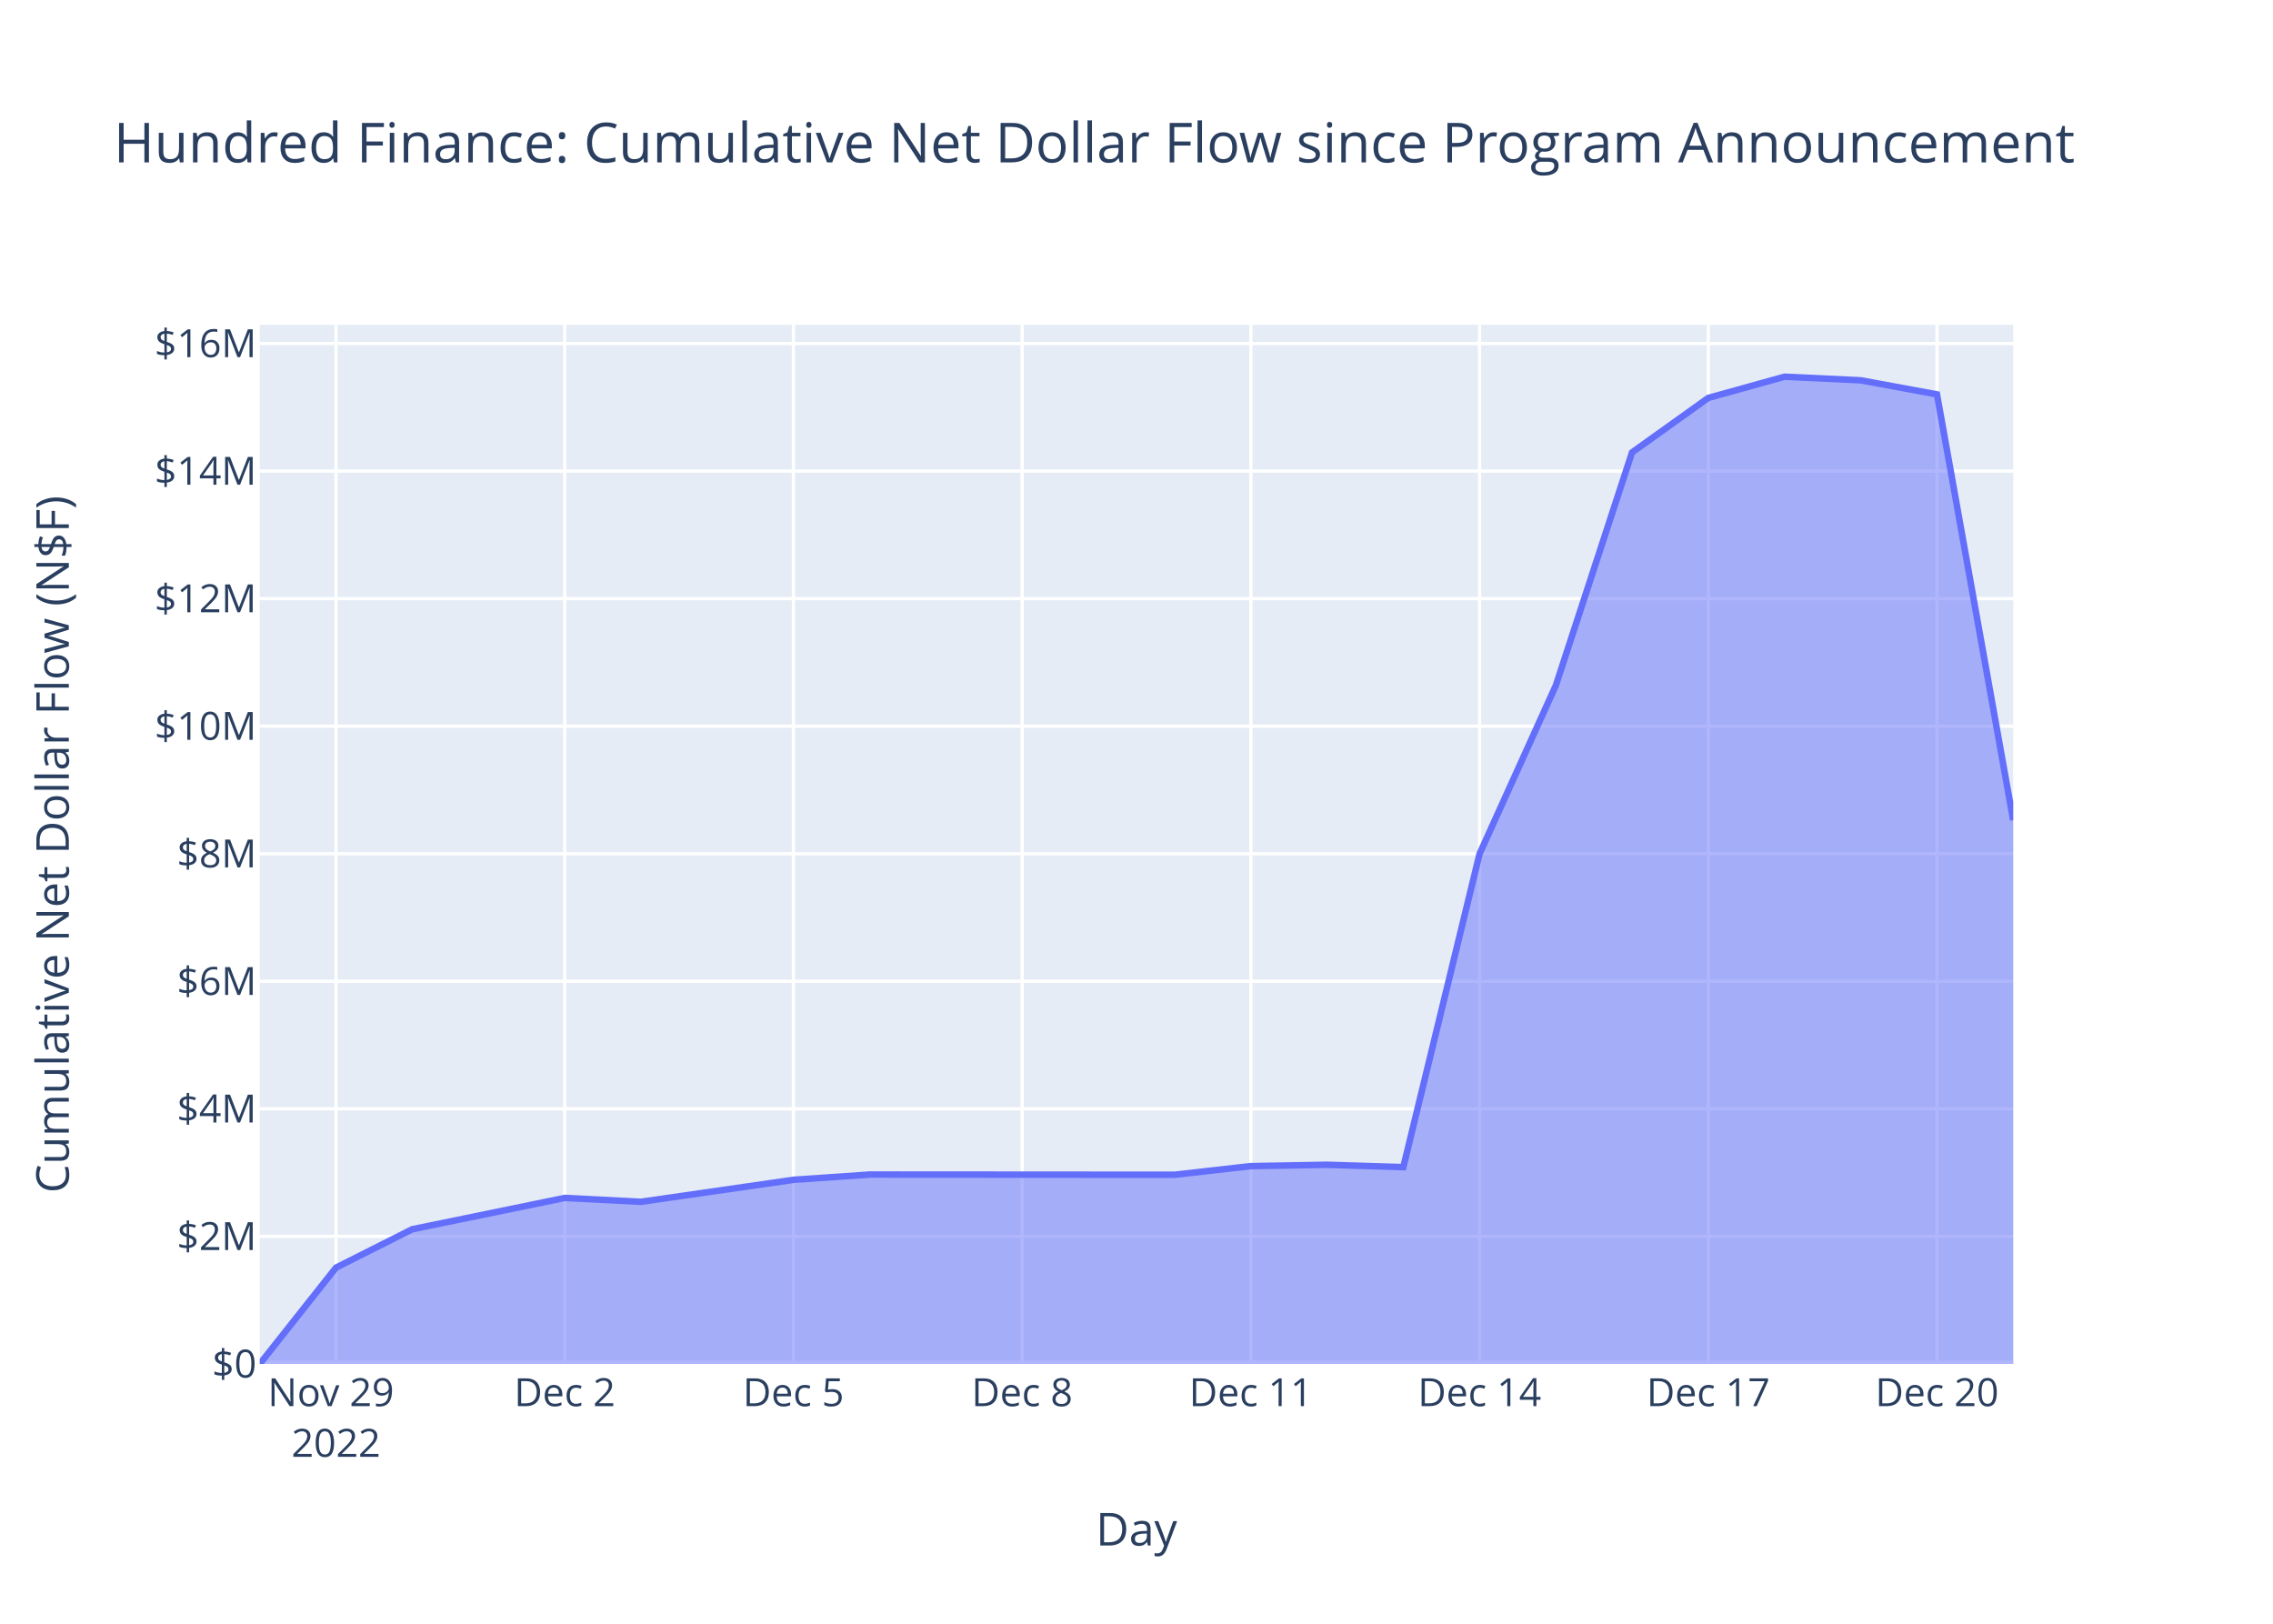
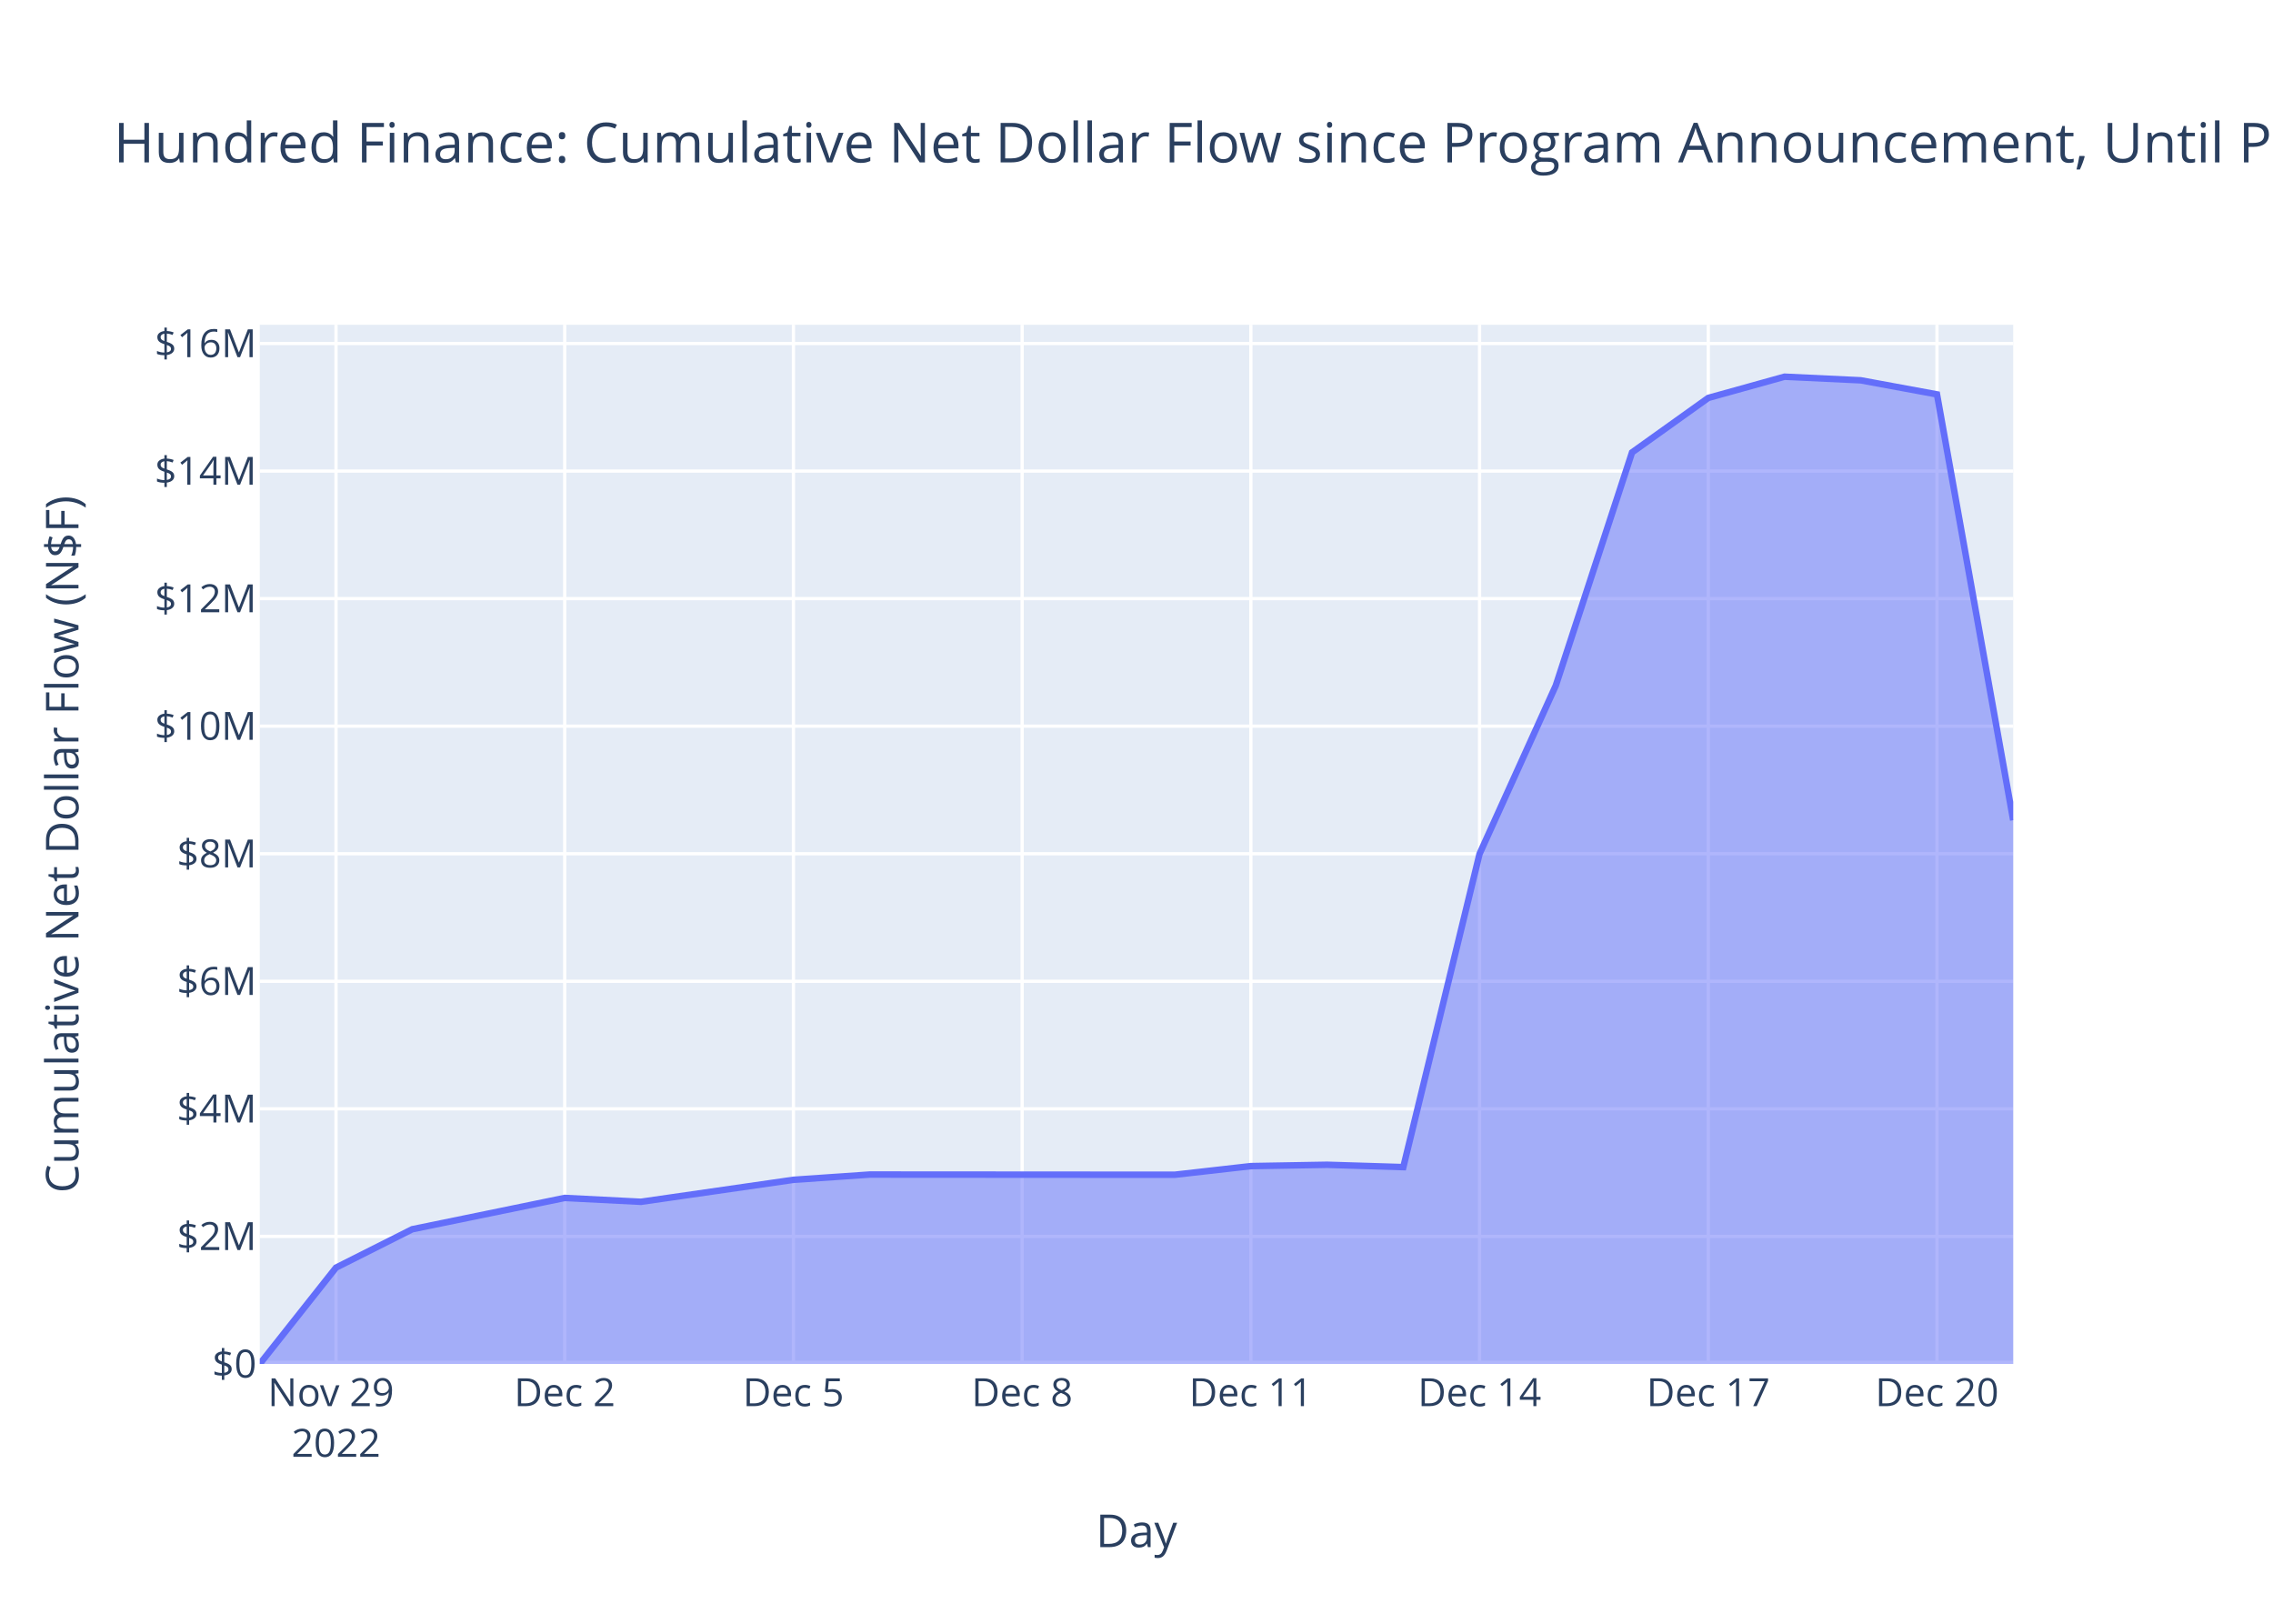
<svg xmlns="http://www.w3.org/2000/svg" class="main-svg" width="700" height="500" style="" viewBox="0 0 700 500">
  <rect x="0" y="0" width="700" height="500" style="fill: rgb(255, 255, 255); fill-opacity: 1;" />
-   <defs id="defs-af7504">
+   <defs id="defs-822c8d">
    <g class="clips">
-       <clipPath id="clipaf7504xyplot" class="plotclip">
+       <clipPath id="clip822c8dxyplot" class="plotclip">
        <rect width="540" height="320" />
      </clipPath>
-       <clipPath class="axesclip" id="clipaf7504x">
+       <clipPath class="axesclip" id="clip822c8dx">
        <rect x="80" y="0" width="540" height="500" />
      </clipPath>
-       <clipPath class="axesclip" id="clipaf7504y">
+       <clipPath class="axesclip" id="clip822c8dy">
        <rect x="0" y="100" width="700" height="320" />
      </clipPath>
-       <clipPath class="axesclip" id="clipaf7504xy">
+       <clipPath class="axesclip" id="clip822c8dxy">
        <rect x="80" y="100" width="540" height="320" />
      </clipPath>
    </g>
    <g class="gradients" />
    <g class="patterns" />
  </defs>
  <g class="bglayer">
    <rect class="bg" x="80" y="100" width="540" height="320" style="fill: rgb(229, 236, 246); fill-opacity: 1; stroke-width: 0;" />
  </g>
  <g class="layer-below">
    <g class="imagelayer" />
    <g class="shapelayer" />
  </g>
  <g class="cartesianlayer">
    <g class="subplot xy">
      <g class="layer-subplot">
        <g class="shapelayer" />
        <g class="imagelayer" />
      </g>
      <g class="minor-gridlayer">
        <g class="x" />
        <g class="y" />
      </g>
      <g class="gridlayer">
        <g class="x">
          <path class="xgrid crisp" transform="translate(103.48,0)" d="M0,100v320" style="stroke: rgb(255, 255, 255); stroke-opacity: 1; stroke-width: 1px;" />
          <path class="xgrid crisp" transform="translate(173.91,0)" d="M0,100v320" style="stroke: rgb(255, 255, 255); stroke-opacity: 1; stroke-width: 1px;" />
          <path class="xgrid crisp" transform="translate(244.35,0)" d="M0,100v320" style="stroke: rgb(255, 255, 255); stroke-opacity: 1; stroke-width: 1px;" />
          <path class="xgrid crisp" transform="translate(314.78,0)" d="M0,100v320" style="stroke: rgb(255, 255, 255); stroke-opacity: 1; stroke-width: 1px;" />
          <path class="xgrid crisp" transform="translate(385.22,0)" d="M0,100v320" style="stroke: rgb(255, 255, 255); stroke-opacity: 1; stroke-width: 1px;" />
          <path class="xgrid crisp" transform="translate(455.65,0)" d="M0,100v320" style="stroke: rgb(255, 255, 255); stroke-opacity: 1; stroke-width: 1px;" />
          <path class="xgrid crisp" transform="translate(526.09,0)" d="M0,100v320" style="stroke: rgb(255, 255, 255); stroke-opacity: 1; stroke-width: 1px;" />
          <path class="xgrid crisp" transform="translate(596.52,0)" d="M0,100v320" style="stroke: rgb(255, 255, 255); stroke-opacity: 1; stroke-width: 1px;" />
        </g>
        <g class="y">
          <path class="ygrid crisp" transform="translate(0,380.72)" d="M80,0h540" style="stroke: rgb(255, 255, 255); stroke-opacity: 1; stroke-width: 1px;" />
          <path class="ygrid crisp" transform="translate(0,341.44)" d="M80,0h540" style="stroke: rgb(255, 255, 255); stroke-opacity: 1; stroke-width: 1px;" />
          <path class="ygrid crisp" transform="translate(0,302.17)" d="M80,0h540" style="stroke: rgb(255, 255, 255); stroke-opacity: 1; stroke-width: 1px;" />
          <path class="ygrid crisp" transform="translate(0,262.89)" d="M80,0h540" style="stroke: rgb(255, 255, 255); stroke-opacity: 1; stroke-width: 1px;" />
          <path class="ygrid crisp" transform="translate(0,223.61)" d="M80,0h540" style="stroke: rgb(255, 255, 255); stroke-opacity: 1; stroke-width: 1px;" />
          <path class="ygrid crisp" transform="translate(0,184.33)" d="M80,0h540" style="stroke: rgb(255, 255, 255); stroke-opacity: 1; stroke-width: 1px;" />
          <path class="ygrid crisp" transform="translate(0,145.06)" d="M80,0h540" style="stroke: rgb(255, 255, 255); stroke-opacity: 1; stroke-width: 1px;" />
          <path class="ygrid crisp" transform="translate(0,105.78)" d="M80,0h540" style="stroke: rgb(255, 255, 255); stroke-opacity: 1; stroke-width: 1px;" />
        </g>
      </g>
      <g class="zerolinelayer">
        <path class="yzl zl crisp" transform="translate(0,420)" d="M80,0h540" style="stroke: rgb(255, 255, 255); stroke-opacity: 1; stroke-width: 2px;" />
      </g>
      <path class="xlines-below" />
      <path class="ylines-below" />
      <g class="overlines-below" />
      <g class="xaxislayer-below" />
      <g class="yaxislayer-below" />
      <g class="overaxes-below" />
-       <g class="plot" transform="translate(80,100)" clip-path="url(#clipaf7504xyplot)">
+       <g class="plot" transform="translate(80,100)" clip-path="url(#clip822c8dxyplot)">
        <g class="scatterlayer mlayer">
-           <g class="trace scatter tracea5cc93" style="stroke-miterlimit: 2;">
+           <g class="trace scatter trace27c2c1" style="stroke-miterlimit: 2;">
            <g class="fills">
              <g>
                <path class="js-fill" d="M540,320L0,320L0,320L23.48,290.34L46.96,278.52L93.91,268.88L117.39,270.07L164.35,263.3L187.83,261.68L281.74,261.74L305.22,259.08L328.7,258.67L352.17,259.39L375.65,162.93L399.13,111.09L422.61,39.31L446.09,22.53L469.57,16L493.04,17.11L516.52,21.44L540,152.56" style="fill: rgb(99, 110, 250); fill-opacity: 0.5; stroke-width: 0;" />
              </g>
            </g>
            <g class="errorbars" />
            <g class="lines">
              <path class="js-line" d="M0,320L23.48,290.34L46.96,278.52L93.91,268.88L117.39,270.07L164.35,263.3L187.83,261.68L281.74,261.74L305.22,259.08L328.7,258.67L352.17,259.39L375.65,162.93L399.13,111.09L422.61,39.31L446.09,22.53L469.57,16L493.04,17.11L516.52,21.44L540,152.56" style="vector-effect: non-scaling-stroke; fill: none; stroke: rgb(99, 110, 250); stroke-opacity: 1; stroke-width: 2px; opacity: 1;" />
            </g>
            <g class="points" />
            <g class="text" />
          </g>
        </g>
      </g>
      <g class="overplot" />
      <path class="xlines-above crisp" d="M0,0" style="fill: none;" />
      <path class="ylines-above crisp" d="M0,0" style="fill: none;" />
      <g class="overlines-above" />
      <g class="xaxislayer-above">
        <g class="xtick">
          <text text-anchor="middle" x="0" y="433" transform="translate(103.48,0)" style="font-family: 'Open Sans', verdana, arial, sans-serif; font-size: 12px; fill: rgb(42, 63, 95); fill-opacity: 1; white-space: pre; opacity: 1;">
            <tspan class="line" dy="0em" x="0" y="433">Nov 29</tspan>
            <tspan class="line" dy="1.3em" x="0" y="433">2022</tspan>
          </text>
        </g>
        <g class="xtick">
          <text text-anchor="middle" x="0" y="433" style="font-family: 'Open Sans', verdana, arial, sans-serif; font-size: 12px; fill: rgb(42, 63, 95); fill-opacity: 1; white-space: pre; opacity: 1;" transform="translate(173.91,0)">Dec 2</text>
        </g>
        <g class="xtick">
          <text text-anchor="middle" x="0" y="433" style="font-family: 'Open Sans', verdana, arial, sans-serif; font-size: 12px; fill: rgb(42, 63, 95); fill-opacity: 1; white-space: pre; opacity: 1;" transform="translate(244.35,0)">Dec 5</text>
        </g>
        <g class="xtick">
          <text text-anchor="middle" x="0" y="433" style="font-family: 'Open Sans', verdana, arial, sans-serif; font-size: 12px; fill: rgb(42, 63, 95); fill-opacity: 1; white-space: pre; opacity: 1;" transform="translate(314.78,0)">Dec 8</text>
        </g>
        <g class="xtick">
          <text text-anchor="middle" x="0" y="433" style="font-family: 'Open Sans', verdana, arial, sans-serif; font-size: 12px; fill: rgb(42, 63, 95); fill-opacity: 1; white-space: pre; opacity: 1;" transform="translate(385.22,0)">Dec 11</text>
        </g>
        <g class="xtick">
          <text text-anchor="middle" x="0" y="433" style="font-family: 'Open Sans', verdana, arial, sans-serif; font-size: 12px; fill: rgb(42, 63, 95); fill-opacity: 1; white-space: pre; opacity: 1;" transform="translate(455.65,0)">Dec 14</text>
        </g>
        <g class="xtick">
          <text text-anchor="middle" x="0" y="433" style="font-family: 'Open Sans', verdana, arial, sans-serif; font-size: 12px; fill: rgb(42, 63, 95); fill-opacity: 1; white-space: pre; opacity: 1;" transform="translate(526.09,0)">Dec 17</text>
        </g>
        <g class="xtick">
          <text text-anchor="middle" x="0" y="433" style="font-family: 'Open Sans', verdana, arial, sans-serif; font-size: 12px; fill: rgb(42, 63, 95); fill-opacity: 1; white-space: pre; opacity: 1;" transform="translate(596.52,0)">Dec 20</text>
        </g>
      </g>
      <g class="yaxislayer-above">
        <g class="ytick">
          <text text-anchor="end" x="79" y="4.2" transform="translate(0,420)" style="font-family: 'Open Sans', verdana, arial, sans-serif; font-size: 12px; fill: rgb(42, 63, 95); fill-opacity: 1; white-space: pre; opacity: 1;">$0</text>
        </g>
        <g class="ytick">
          <text text-anchor="end" x="79" y="4.2" style="font-family: 'Open Sans', verdana, arial, sans-serif; font-size: 12px; fill: rgb(42, 63, 95); fill-opacity: 1; white-space: pre; opacity: 1;" transform="translate(0,380.72)">$2M</text>
        </g>
        <g class="ytick">
          <text text-anchor="end" x="79" y="4.2" style="font-family: 'Open Sans', verdana, arial, sans-serif; font-size: 12px; fill: rgb(42, 63, 95); fill-opacity: 1; white-space: pre; opacity: 1;" transform="translate(0,341.44)">$4M</text>
        </g>
        <g class="ytick">
          <text text-anchor="end" x="79" y="4.2" style="font-family: 'Open Sans', verdana, arial, sans-serif; font-size: 12px; fill: rgb(42, 63, 95); fill-opacity: 1; white-space: pre; opacity: 1;" transform="translate(0,302.17)">$6M</text>
        </g>
        <g class="ytick">
          <text text-anchor="end" x="79" y="4.2" style="font-family: 'Open Sans', verdana, arial, sans-serif; font-size: 12px; fill: rgb(42, 63, 95); fill-opacity: 1; white-space: pre; opacity: 1;" transform="translate(0,262.89)">$8M</text>
        </g>
        <g class="ytick">
          <text text-anchor="end" x="79" y="4.2" style="font-family: 'Open Sans', verdana, arial, sans-serif; font-size: 12px; fill: rgb(42, 63, 95); fill-opacity: 1; white-space: pre; opacity: 1;" transform="translate(0,223.61)">$10M</text>
        </g>
        <g class="ytick">
          <text text-anchor="end" x="79" y="4.2" style="font-family: 'Open Sans', verdana, arial, sans-serif; font-size: 12px; fill: rgb(42, 63, 95); fill-opacity: 1; white-space: pre; opacity: 1;" transform="translate(0,184.33)">$12M</text>
        </g>
        <g class="ytick">
          <text text-anchor="end" x="79" y="4.2" style="font-family: 'Open Sans', verdana, arial, sans-serif; font-size: 12px; fill: rgb(42, 63, 95); fill-opacity: 1; white-space: pre; opacity: 1;" transform="translate(0,145.06)">$14M</text>
        </g>
        <g class="ytick">
          <text text-anchor="end" x="79" y="4.2" style="font-family: 'Open Sans', verdana, arial, sans-serif; font-size: 12px; fill: rgb(42, 63, 95); fill-opacity: 1; white-space: pre; opacity: 1;" transform="translate(0,105.78)">$16M</text>
        </g>
      </g>
      <g class="overaxes-above" />
    </g>
  </g>
  <g class="polarlayer" />
  <g class="smithlayer" />
  <g class="ternarylayer" />
  <g class="geolayer" />
  <g class="funnelarealayer" />
  <g class="pielayer" />
  <g class="iciclelayer" />
  <g class="treemaplayer" />
  <g class="sunburstlayer" />
  <g class="glimages" />
-   <defs id="topdefs-af7504">
+   <defs id="topdefs-822c8d">
    <g class="clips" />
  </defs>
  <g class="layer-above">
    <g class="imagelayer" />
    <g class="shapelayer" />
  </g>
  <g class="infolayer">
    <g class="g-gtitle">
-       <text class="gtitle" x="35" y="50" text-anchor="start" dy="0em" style="font-family: 'Open Sans', verdana, arial, sans-serif; font-size: 17px; fill: rgb(42, 63, 95); opacity: 1; font-weight: normal; white-space: pre;">Hundred Finance: Cumulative Net Dollar Flow since Program Announcement</text>
+       <text class="gtitle" x="35" y="50" text-anchor="start" dy="0em" style="font-family: 'Open Sans', verdana, arial, sans-serif; font-size: 17px; fill: rgb(42, 63, 95); opacity: 1; font-weight: normal; white-space: pre;">Hundred Finance: Cumulative Net Dollar Flow since Program Announcement, Until Program End + 30 Days</text>
    </g>
    <g class="g-xtitle">
-       <text class="xtitle" x="350" y="475.909" text-anchor="middle" style="font-family: 'Open Sans', verdana, arial, sans-serif; font-size: 14px; fill: rgb(42, 63, 95); opacity: 1; font-weight: normal; white-space: pre;">Day</text>
+       <text class="xtitle" x="350" y="476.409" text-anchor="middle" style="font-family: 'Open Sans', verdana, arial, sans-serif; font-size: 14px; fill: rgb(42, 63, 95); opacity: 1; font-weight: normal; white-space: pre;">Day</text>
    </g>
    <g class="g-ytitle">
-       <text class="ytitle" transform="rotate(-90,21.2,260)" x="21.2" y="260" text-anchor="middle" style="font-family: 'Open Sans', verdana, arial, sans-serif; font-size: 14px; fill: rgb(42, 63, 95); opacity: 1; font-weight: normal; white-space: pre;">Cumulative Net Dollar Flow (N$F)</text>
+       <text class="ytitle" transform="rotate(-90,24.16875,260)" x="24.169" y="260" text-anchor="middle" style="font-family: 'Open Sans', verdana, arial, sans-serif; font-size: 14px; fill: rgb(42, 63, 95); opacity: 1; font-weight: normal; white-space: pre;">Cumulative Net Dollar Flow (N$F)</text>
    </g>
  </g>
</svg>
